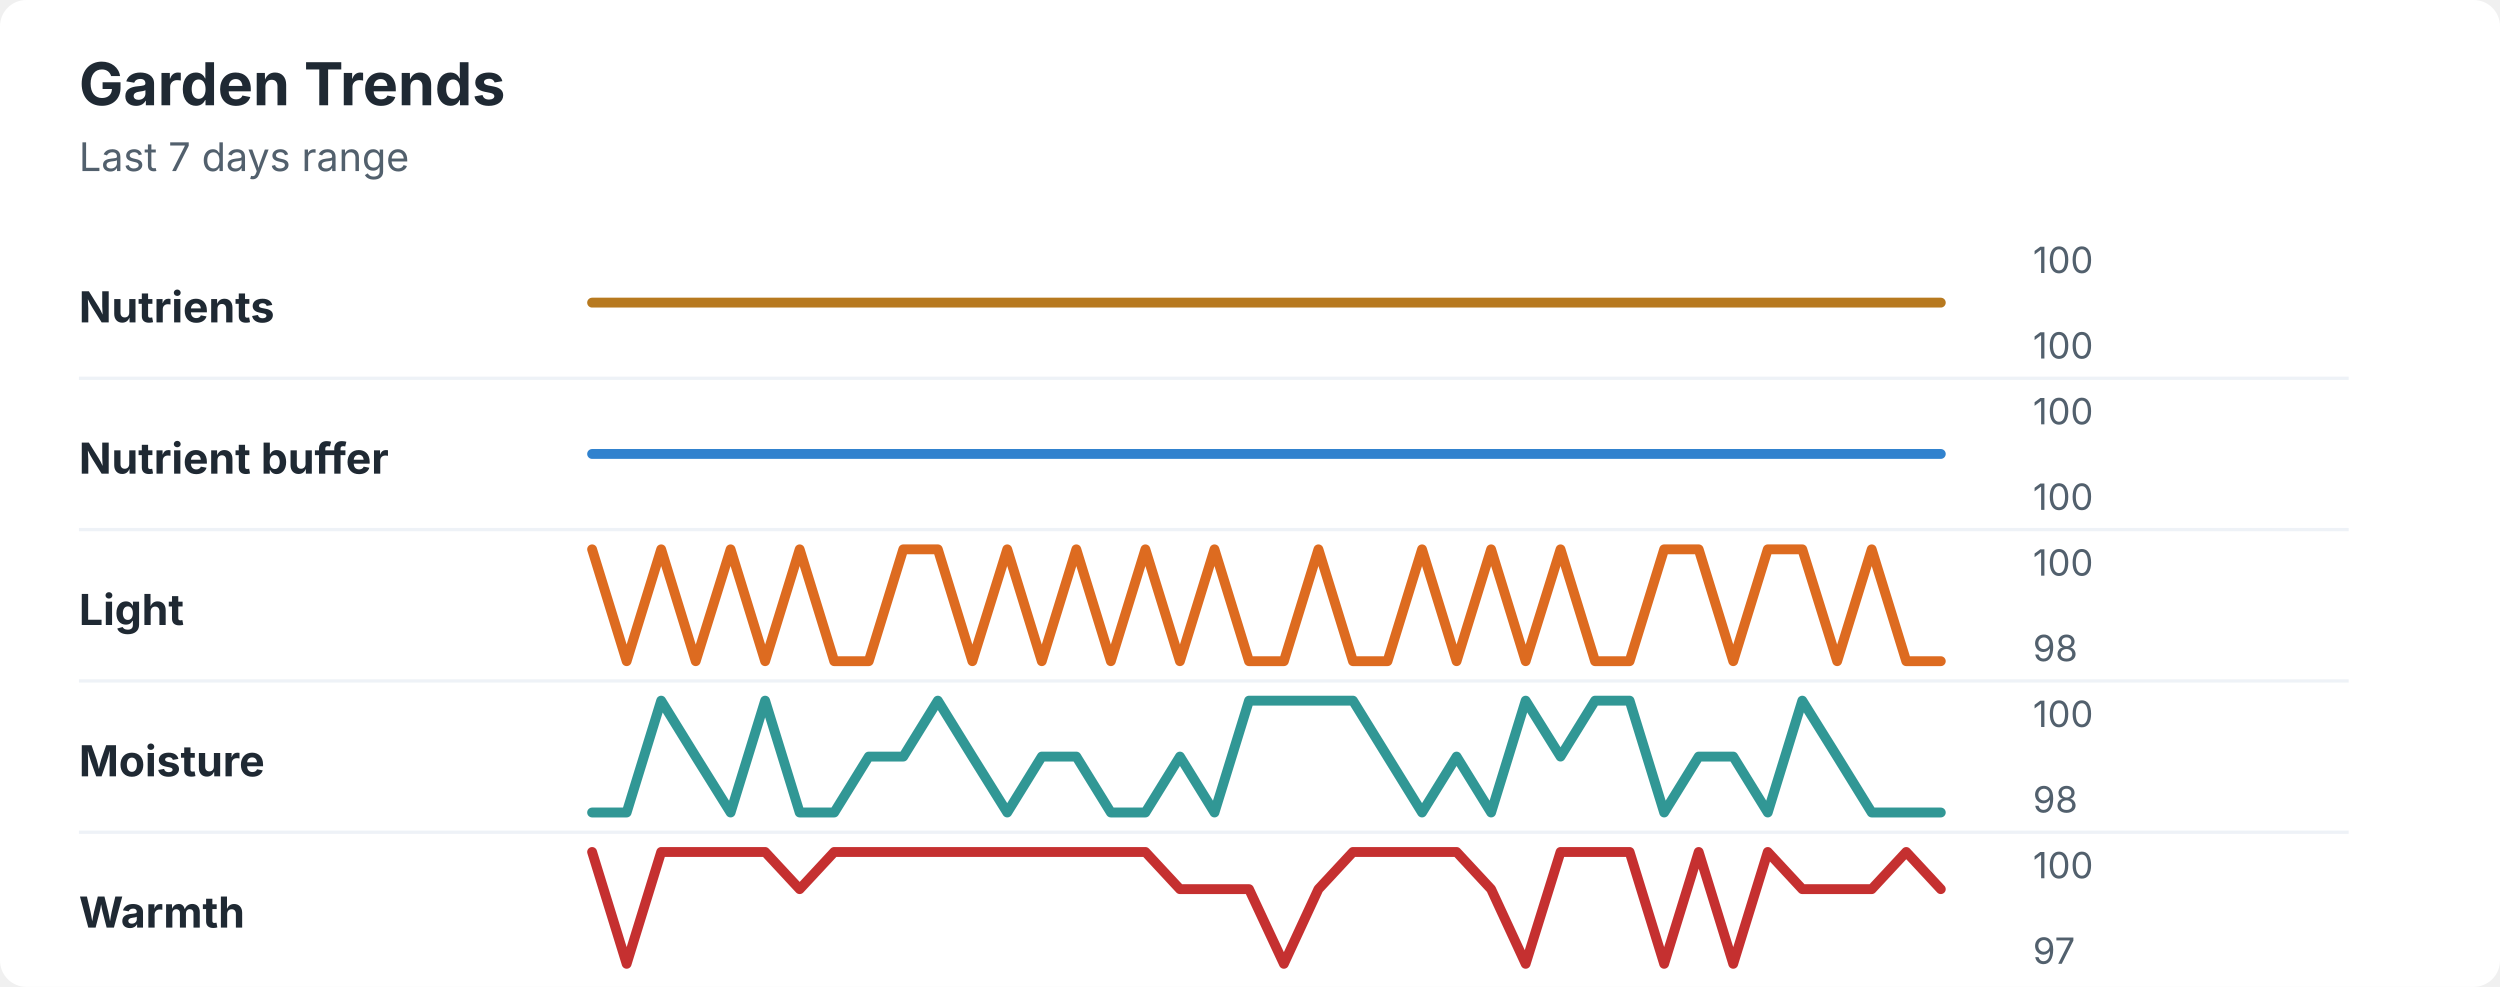
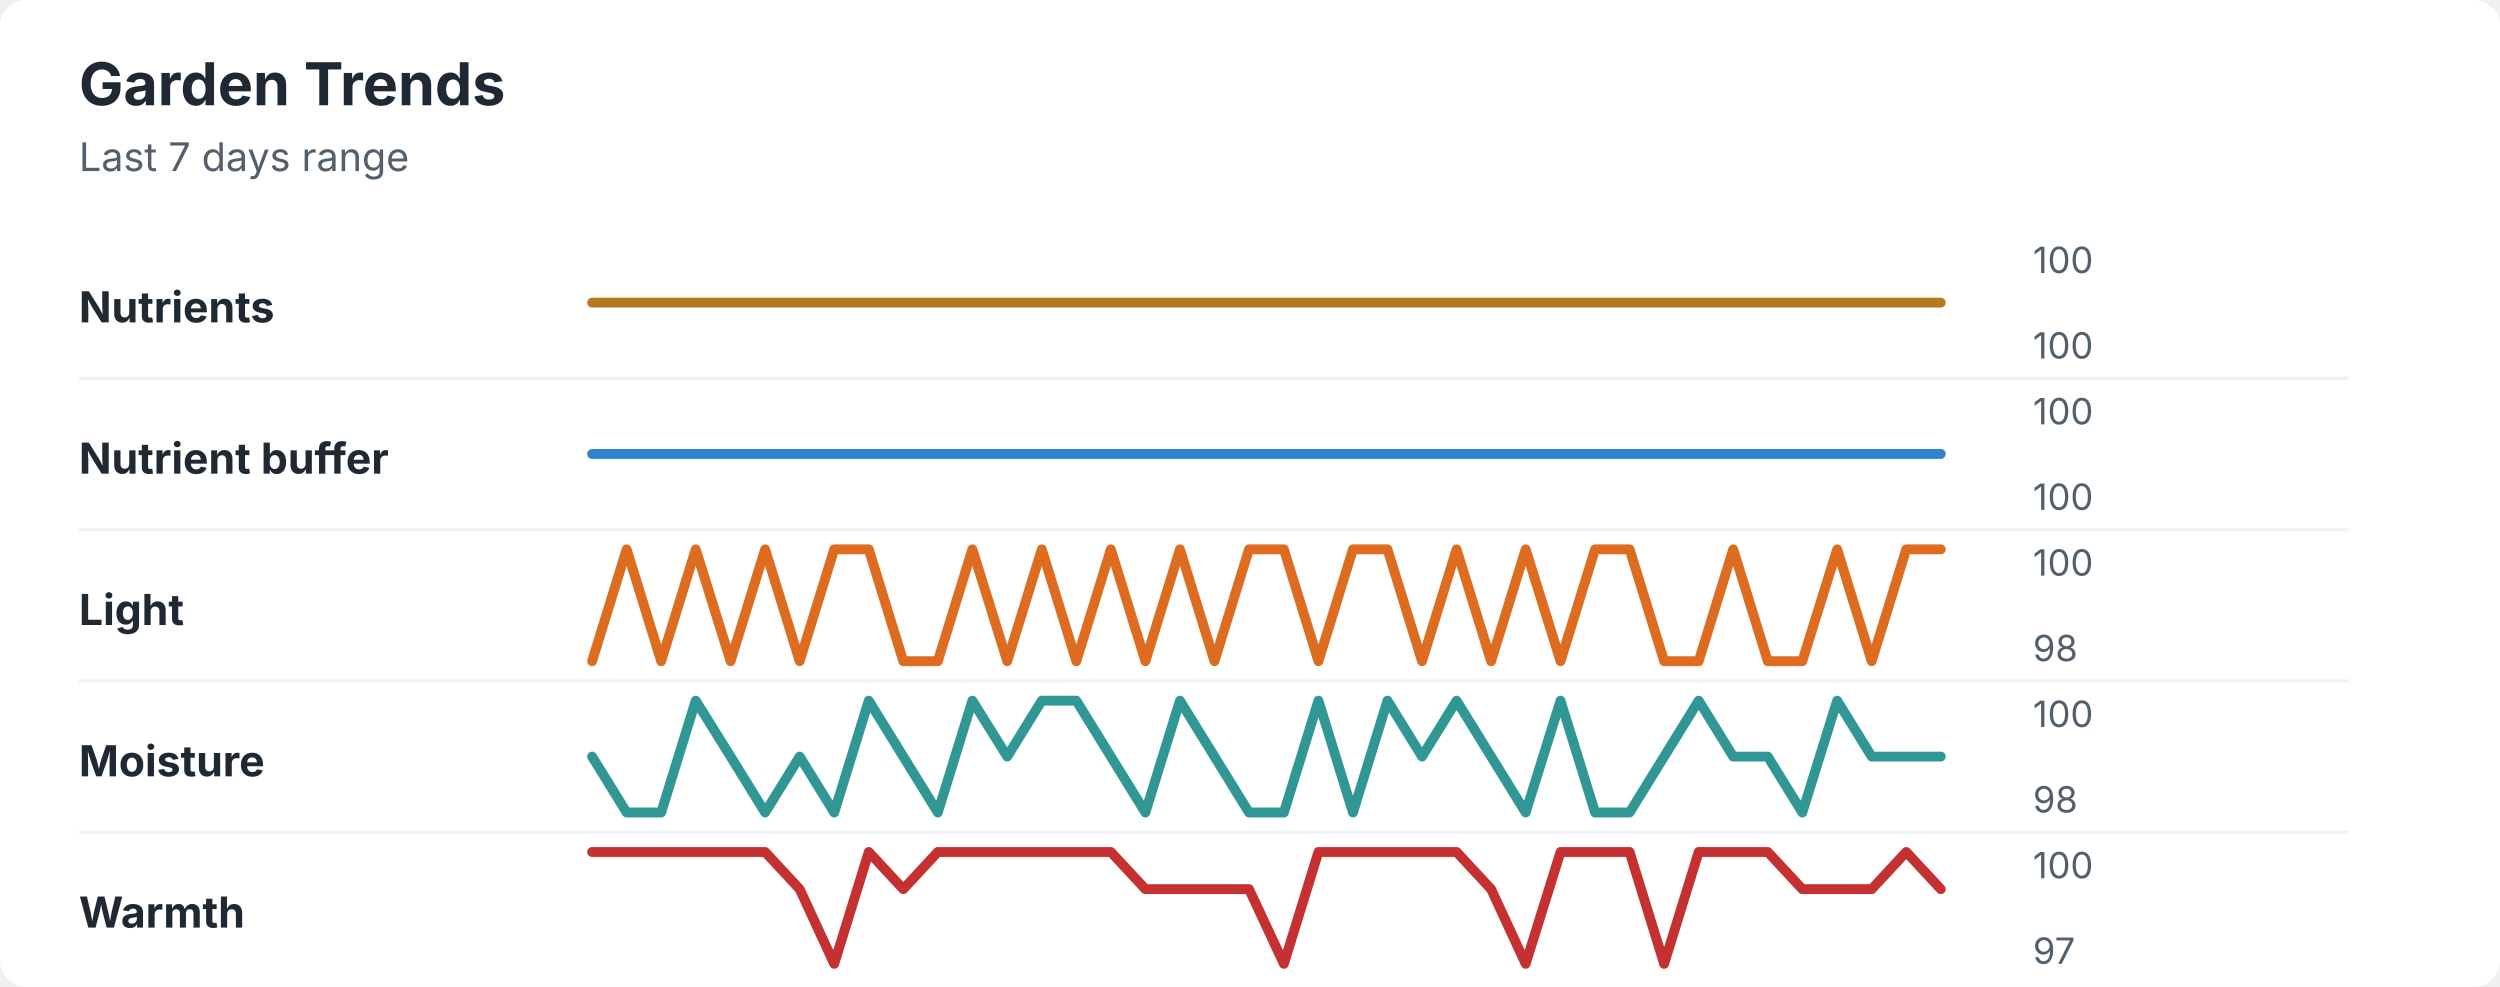
<svg xmlns="http://www.w3.org/2000/svg" width="760" height="300" viewBox="0 0 760 300" role="img" aria-labelledby="title desc">
  <rect width="760" height="300" rx="8" fill="#ffffff" />
  <style>
    text { font-family: -apple-system, BlinkMacSystemFont, "Segoe UI", sans-serif; }
    .title { font-size: 18px; font-weight: 700; fill: #1f2933; }
    .subtitle { font-size: 12px; fill: #52606d; }
    .label { font-size: 13px; font-weight: 650; fill: #1f2933; }
    .axis-value { font-size: 11px; fill: #52606d; }
    .separator { stroke: #eef2f7; stroke-width: 1; }
  </style>
  <text x="24" y="32" class="title">Garden Trends</text>
  <text x="24" y="52" class="subtitle">Last 7 days range</text>
  <text x="24" y="98" class="label">Nutrients</text>
  <polyline points="180.0,92.0 190.5,92.0 201.0,92.0 211.5,92.0 222.1,92.0 232.6,92.0 243.1,92.0 253.6,92.0 264.1,92.0 274.6,92.0 285.1,92.0 295.6,92.0 306.2,92.0 316.7,92.0 327.2,92.0 337.7,92.0 348.2,92.0 358.7,92.0 369.2,92.0 379.7,92.0 390.3,92.0 400.8,92.0 411.3,92.0 421.8,92.0 432.3,92.0 442.8,92.0 453.3,92.0 463.8,92.0 474.4,92.0 484.9,92.0 495.4,92.0 505.9,92.0 516.4,92.0 526.9,92.0 537.4,92.0 547.9,92.0 558.5,92.0 569.0,92.0 579.5,92.0 590.0,92.0 " fill="none" stroke="#b7791f" stroke-width="3" stroke-linecap="round" stroke-linejoin="round" />
  <text x="618" y="83" class="axis-value">100</text>
  <text x="618" y="109" class="axis-value">100</text>
  <line x1="24" y1="115.0" x2="714" y2="115.0" class="separator" />
  <text x="24" y="144" class="label">Nutrient buffer</text>
  <polyline points="180.0,138.0 190.5,138.0 201.0,138.0 211.5,138.0 222.1,138.0 232.6,138.0 243.1,138.0 253.6,138.0 264.1,138.0 274.6,138.0 285.1,138.0 295.6,138.0 306.2,138.0 316.7,138.0 327.2,138.0 337.7,138.0 348.2,138.0 358.7,138.0 369.2,138.0 379.7,138.0 390.3,138.0 400.8,138.0 411.3,138.0 421.8,138.0 432.3,138.0 442.8,138.0 453.3,138.0 463.8,138.0 474.4,138.0 484.9,138.0 495.4,138.0 505.9,138.0 516.4,138.0 526.9,138.0 537.4,138.0 547.9,138.0 558.5,138.0 569.0,138.0 579.5,138.0 590.0,138.0 " fill="none" stroke="#3182ce" stroke-width="3" stroke-linecap="round" stroke-linejoin="round" />
  <text x="618" y="129" class="axis-value">100</text>
  <text x="618" y="155" class="axis-value">100</text>
  <line x1="24" y1="161.0" x2="714" y2="161.0" class="separator" />
  <text x="24" y="190" class="label">Light</text>
-   <polyline points="180.0,167.0 190.5,201.0 201.0,167.0 211.5,201.0 222.1,167.0 232.6,201.0 243.1,167.0 253.6,201.0 264.1,201.0 274.6,167.0 285.1,167.0 295.6,201.0 306.2,167.0 316.7,201.0 327.2,167.0 337.7,201.0 348.2,167.0 358.7,201.0 369.2,167.0 379.7,201.0 390.3,201.0 400.8,167.0 411.3,201.0 421.8,201.0 432.3,167.0 442.8,201.0 453.3,167.0 463.8,201.0 474.4,167.0 484.9,201.0 495.4,201.0 505.9,167.0 516.4,167.0 526.9,201.0 537.4,167.0 547.9,167.0 558.5,201.0 569.0,167.0 579.5,201.0 590.0,201.0 " fill="none" stroke="#dd6b20" stroke-width="3" stroke-linecap="round" stroke-linejoin="round" />
+   <polyline points="180.0,201.0 190.5,167.0 201.0,201.0 211.5,167.0 222.1,201.0 232.6,167.0 243.1,201.0 253.6,167.0 264.1,167.0 274.6,201.0 285.1,201.0 295.6,167.0 306.2,201.0 316.7,167.0 327.2,201.0 337.7,167.0 348.2,201.0 358.7,167.0 369.2,201.0 379.7,167.0 390.3,167.0 400.8,201.0 411.3,167.0 421.8,167.0 432.3,201.0 442.8,167.0 453.3,201.0 463.8,167.0 474.4,201.0 484.9,167.0 495.4,167.0 505.9,201.0 516.4,201.0 526.9,167.0 537.4,201.0 547.9,201.0 558.5,167.0 569.0,201.0 579.5,167.0 590.0,167.0 " fill="none" stroke="#dd6b20" stroke-width="3" stroke-linecap="round" stroke-linejoin="round" />
  <text x="618" y="175" class="axis-value">100</text>
  <text x="618" y="201" class="axis-value">98</text>
  <line x1="24" y1="207.0" x2="714" y2="207.0" class="separator" />
  <text x="24" y="236" class="label">Moisture</text>
-   <polyline points="180.0,247.0 190.5,247.0 201.0,213.0 211.5,230.0 222.1,247.0 232.6,213.0 243.1,247.0 253.6,247.0 264.1,230.0 274.6,230.0 285.1,213.0 295.6,230.0 306.2,247.0 316.7,230.0 327.2,230.0 337.7,247.0 348.2,247.0 358.7,230.0 369.2,247.0 379.7,213.0 390.3,213.0 400.8,213.0 411.3,213.0 421.8,230.0 432.3,247.0 442.8,230.0 453.3,247.0 463.8,213.0 474.4,230.0 484.9,213.0 495.4,213.0 505.9,247.0 516.4,230.0 526.9,230.0 537.4,247.0 547.9,213.0 558.5,230.0 569.0,247.0 579.5,247.0 590.0,247.0 " fill="none" stroke="#319795" stroke-width="3" stroke-linecap="round" stroke-linejoin="round" />
+   <polyline points="180.0,230.0 190.5,247.0 201.0,247.0 211.5,213.0 222.1,230.0 232.6,247.0 243.1,230.0 253.6,247.0 264.1,213.0 274.6,230.0 285.1,247.0 295.6,213.0 306.2,230.0 316.7,213.0 327.2,213.0 337.7,230.0 348.2,247.0 358.7,213.0 369.2,230.0 379.7,247.0 390.3,247.0 400.8,213.0 411.3,247.0 421.8,213.0 432.3,230.0 442.8,213.0 453.3,230.0 463.8,247.0 474.4,213.0 484.9,247.0 495.4,247.0 505.9,230.0 516.4,213.0 526.9,230.0 537.4,230.0 547.9,247.0 558.5,213.0 569.0,230.0 579.5,230.0 590.0,230.0 " fill="none" stroke="#319795" stroke-width="3" stroke-linecap="round" stroke-linejoin="round" />
  <text x="618" y="221" class="axis-value">100</text>
  <text x="618" y="247" class="axis-value">98</text>
  <line x1="24" y1="253.0" x2="714" y2="253.0" class="separator" />
  <text x="24" y="282" class="label">Warmth</text>
-   <polyline points="180.0,259.0 190.5,293.0 201.0,259.0 211.5,259.0 222.1,259.0 232.6,259.0 243.1,270.3 253.6,259.0 264.1,259.0 274.6,259.0 285.1,259.0 295.6,259.0 306.2,259.0 316.7,259.0 327.2,259.0 337.7,259.0 348.2,259.0 358.7,270.3 369.2,270.3 379.7,270.3 390.3,293.0 400.8,270.3 411.3,259.0 421.8,259.0 432.3,259.0 442.8,259.0 453.3,270.3 463.8,293.0 474.4,259.0 484.9,259.0 495.4,259.0 505.9,293.0 516.4,259.0 526.9,293.0 537.4,259.0 547.9,270.3 558.5,270.3 569.0,270.3 579.5,259.0 590.0,270.3 " fill="none" stroke="#c53030" stroke-width="3" stroke-linecap="round" stroke-linejoin="round" />
+   <polyline points="180.0,259.0 190.5,259.0 201.0,259.0 211.5,259.0 222.1,259.0 232.6,259.0 243.1,270.3 253.6,293.0 264.1,259.0 274.6,270.3 285.1,259.0 295.6,259.0 306.2,259.0 316.7,259.0 327.2,259.0 337.7,259.0 348.2,270.3 358.7,270.3 369.2,270.3 379.7,270.3 390.3,293.0 400.8,259.0 411.3,259.0 421.8,259.0 432.3,259.0 442.8,259.0 453.3,270.3 463.8,293.0 474.4,259.0 484.9,259.0 495.4,259.0 505.9,293.0 516.4,259.0 526.9,259.0 537.4,259.0 547.9,270.3 558.5,270.3 569.0,270.3 579.5,259.0 590.0,270.3 " fill="none" stroke="#c53030" stroke-width="3" stroke-linecap="round" stroke-linejoin="round" />
  <text x="618" y="267" class="axis-value">100</text>
  <text x="618" y="293" class="axis-value">97</text>
</svg>
